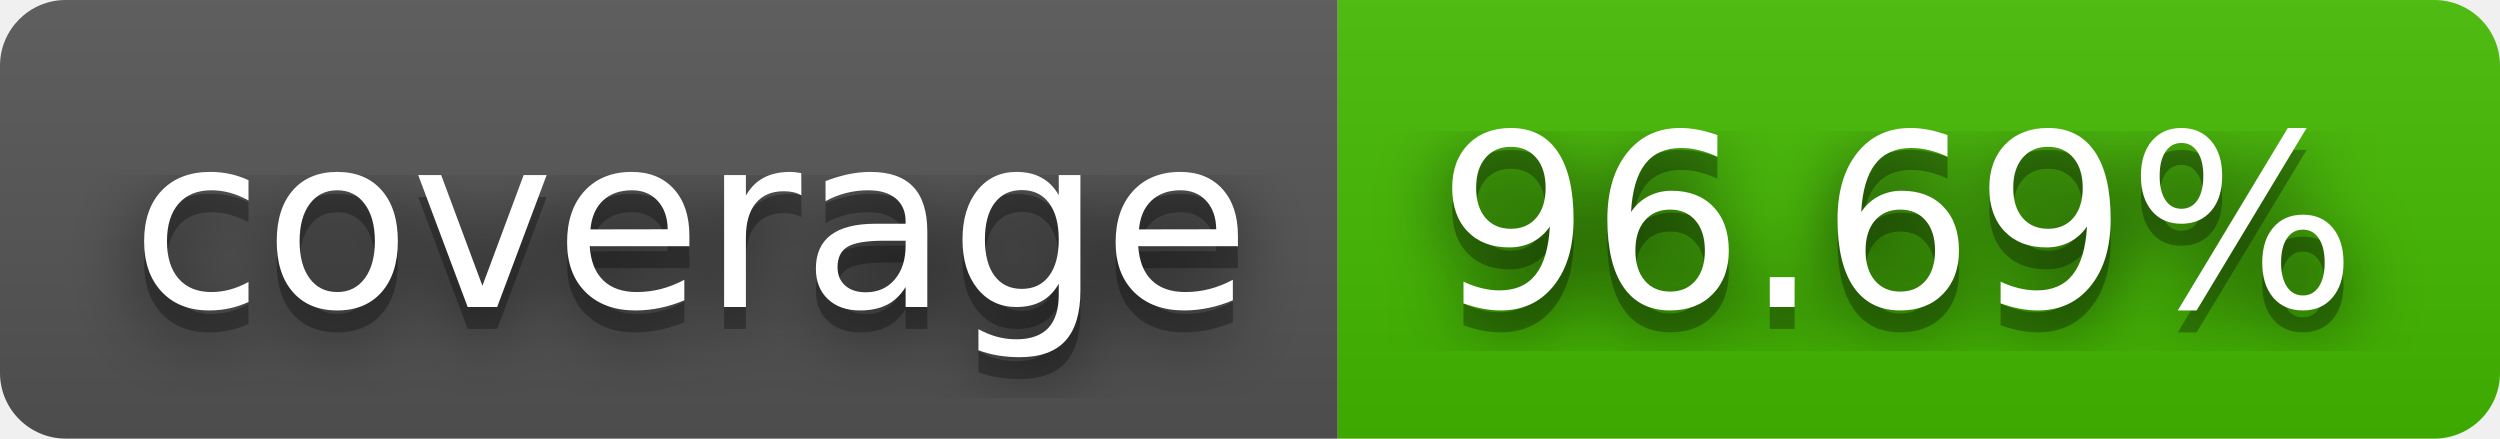
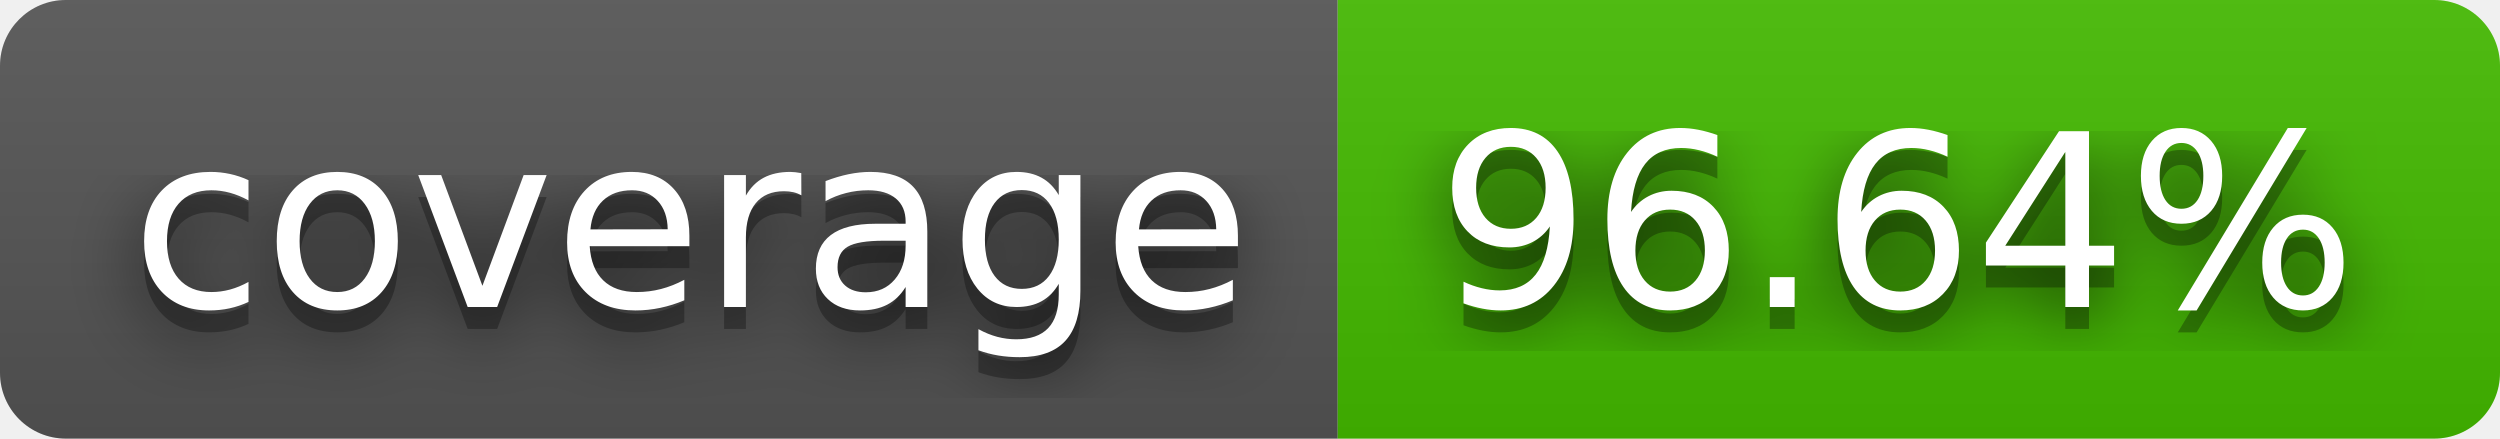
- <svg xmlns="http://www.w3.org/2000/svg" width="114" height="20" role="img" aria-label="coverage: 96.69%">
+ <svg xmlns="http://www.w3.org/2000/svg" width="114" height="20" role="img" aria-label="coverage: 96.64%">
  <filter id="blur">
    <feGaussianBlur in="SourceGraphic" stdDeviation="16" />
  </filter>
  <linearGradient id="s" x2="0" y2="100%">
    <stop offset="0" stop-color="#bbb" stop-opacity=".1" />
    <stop offset="1" stop-opacity=".1" />
  </linearGradient>
  <clipPath id="r">
    <rect width="114" height="20" rx="3" fill="#fff" />
  </clipPath>
  <g clip-path="url(#r)">
    <rect width="61" height="20" fill="#555" />
    <rect x="61" width="53" height="20" fill="#4b0" />
    <rect width="114" height="20" fill="url(#s)" />
  </g>
  <g fill="#fff" text-anchor="middle" font-family="Verdana,Geneva,DejaVu Sans,sans-serif" text-rendering="geometricPrecision" font-size="110">
    <text aria-hidden="true" x="315" y="150" fill="#010101" fill-opacity=".80" filter="url(#blur)" transform="scale(.1)" textLength="510">coverage</text>
    <text aria-hidden="true" x="315" y="150" fill="#010101" fill-opacity=".3" transform="scale(.1)" textLength="510">coverage</text>
    <text x="315" y="140" transform="scale(.1)" fill="#fff" textLength="510">coverage</text>
-     <text aria-hidden="true" x="865" y="150" fill="#010101" fill-opacity=".80" filter="url(#blur)" transform="scale(.1)" textLength="430">96.69%</text>
-     <text aria-hidden="true" x="865" y="150" fill="#010101" fill-opacity=".3" transform="scale(.1)" textLength="430">96.69%</text>
-     <text x="865" y="140" transform="scale(.1)" fill="#fff" textLength="430">96.69%</text>
+     <text aria-hidden="true" x="865" y="150" fill="#010101" fill-opacity=".80" filter="url(#blur)" transform="scale(.1)" textLength="430">96.64%</text>
+     <text aria-hidden="true" x="865" y="150" fill="#010101" fill-opacity=".3" transform="scale(.1)" textLength="430">96.64%</text>
+     <text x="865" y="140" transform="scale(.1)" fill="#fff" textLength="430">96.64%</text>
  </g>
</svg>
